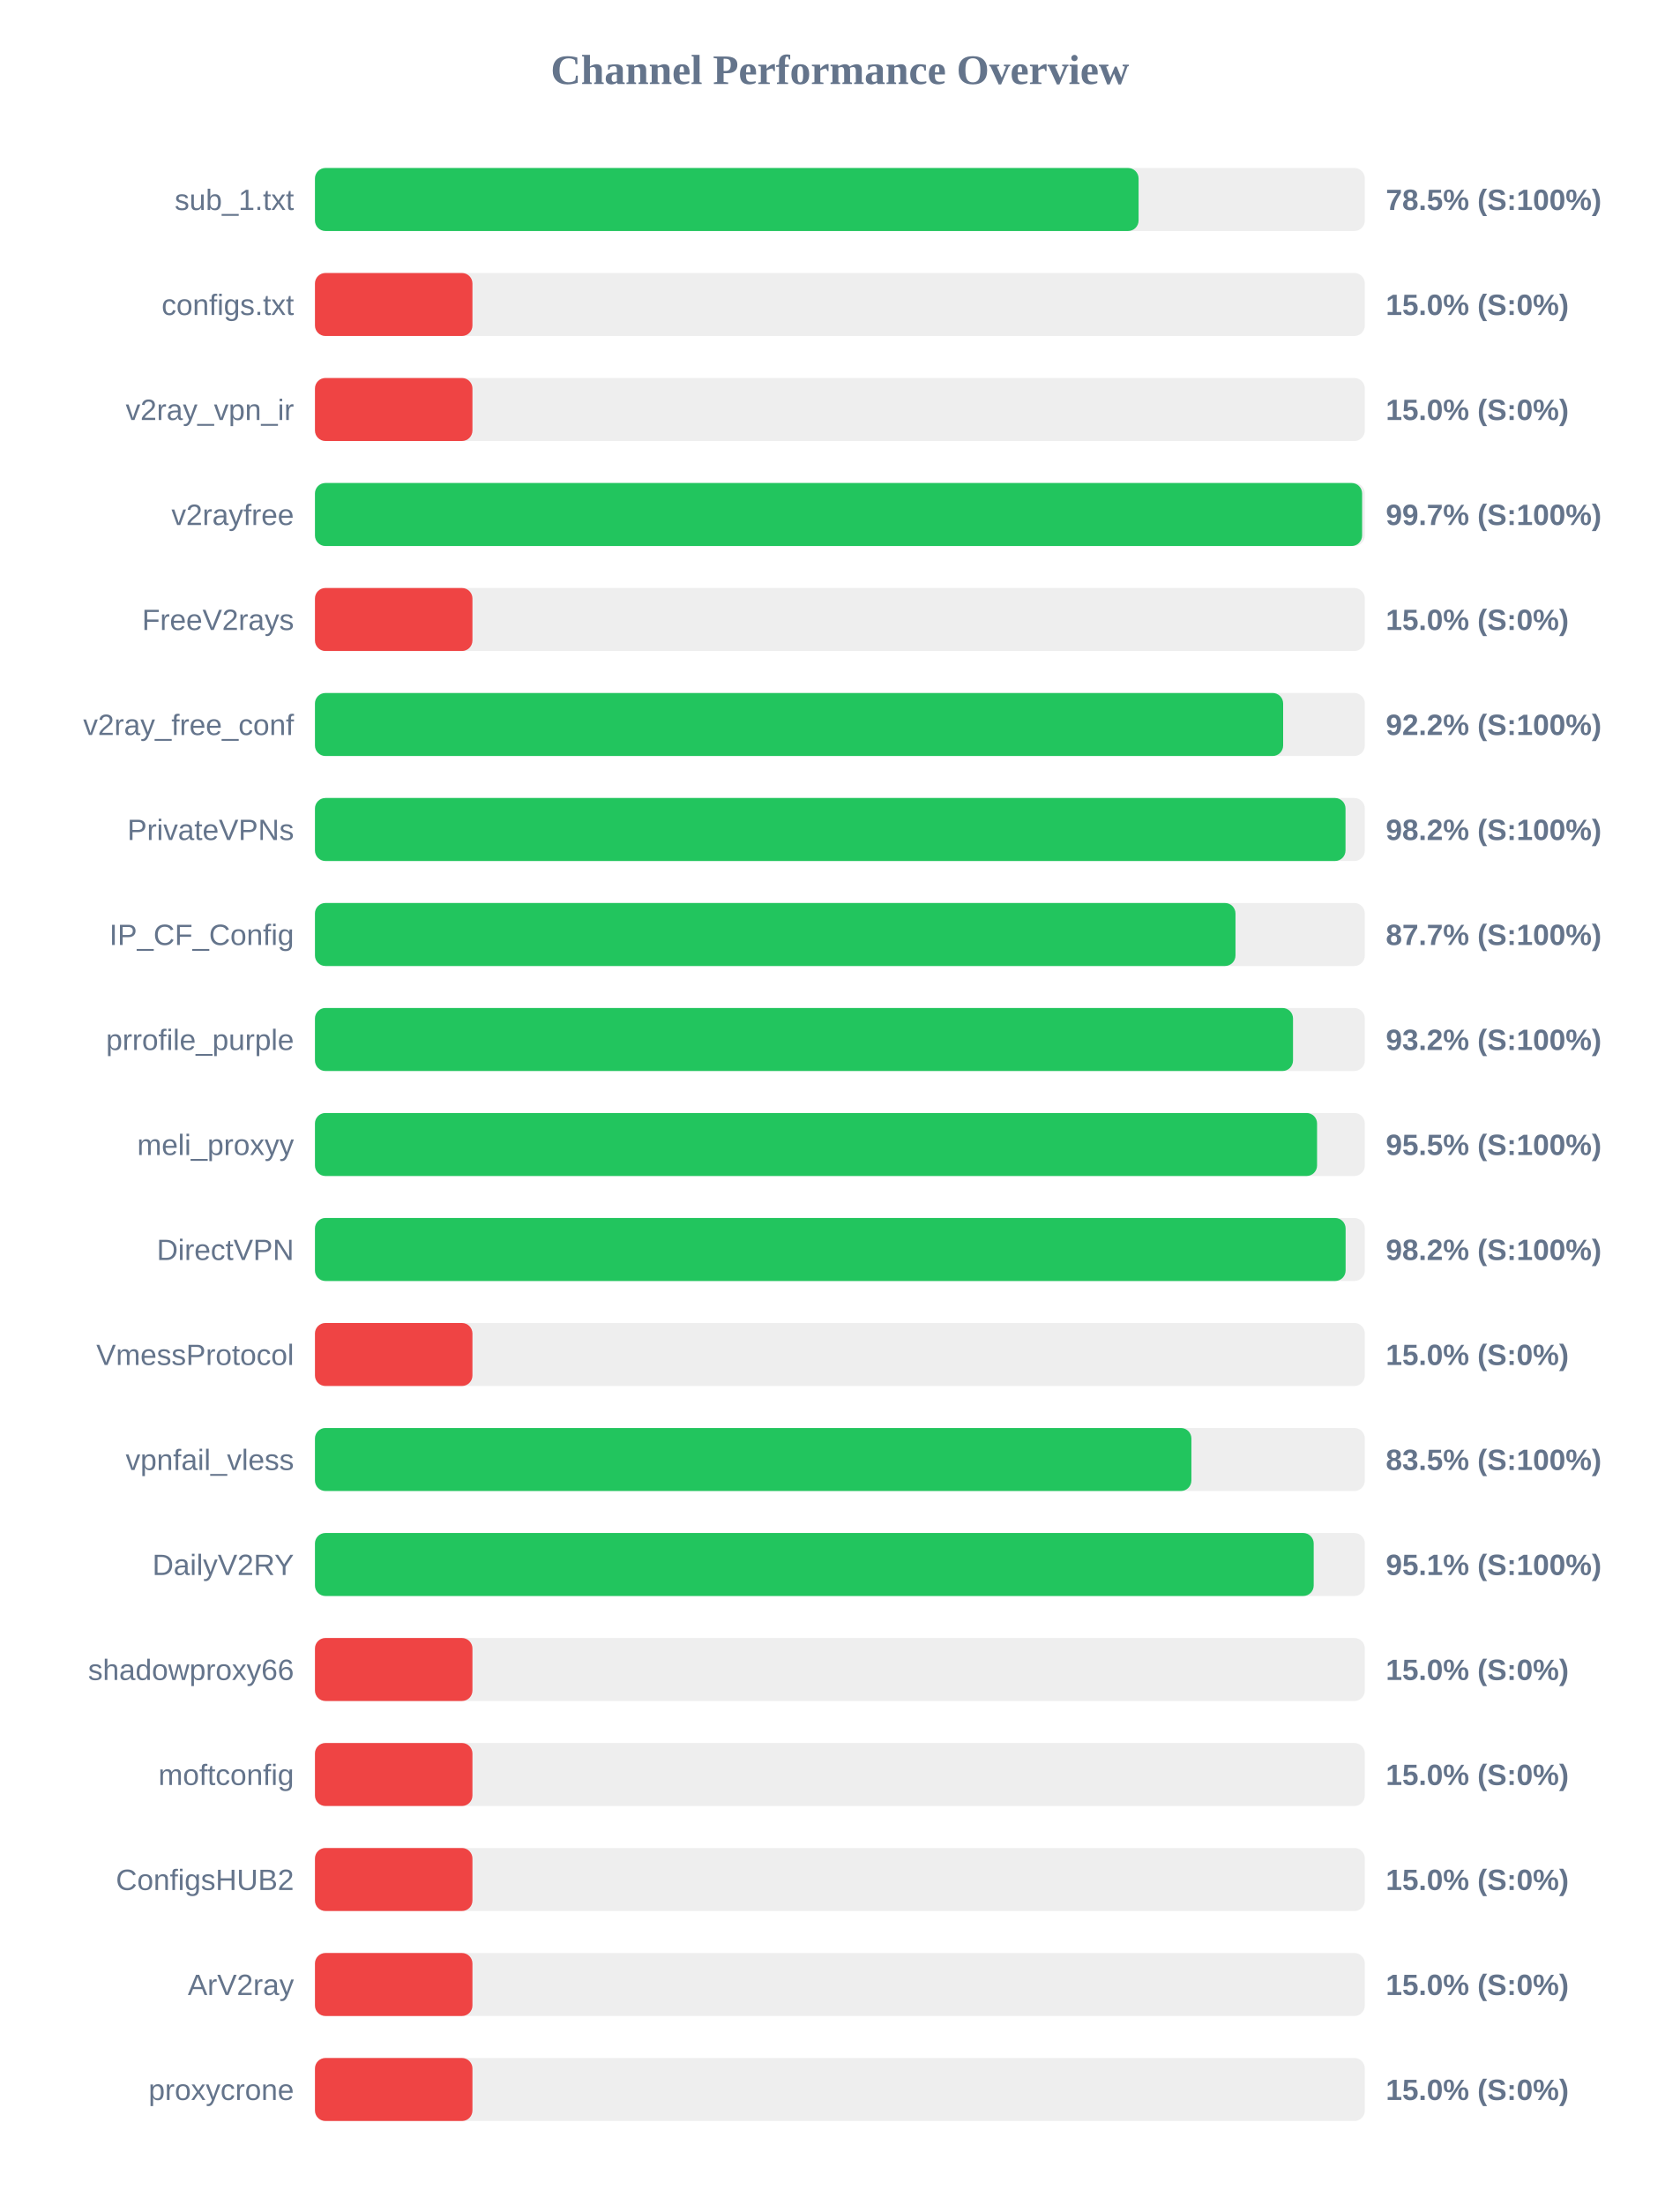
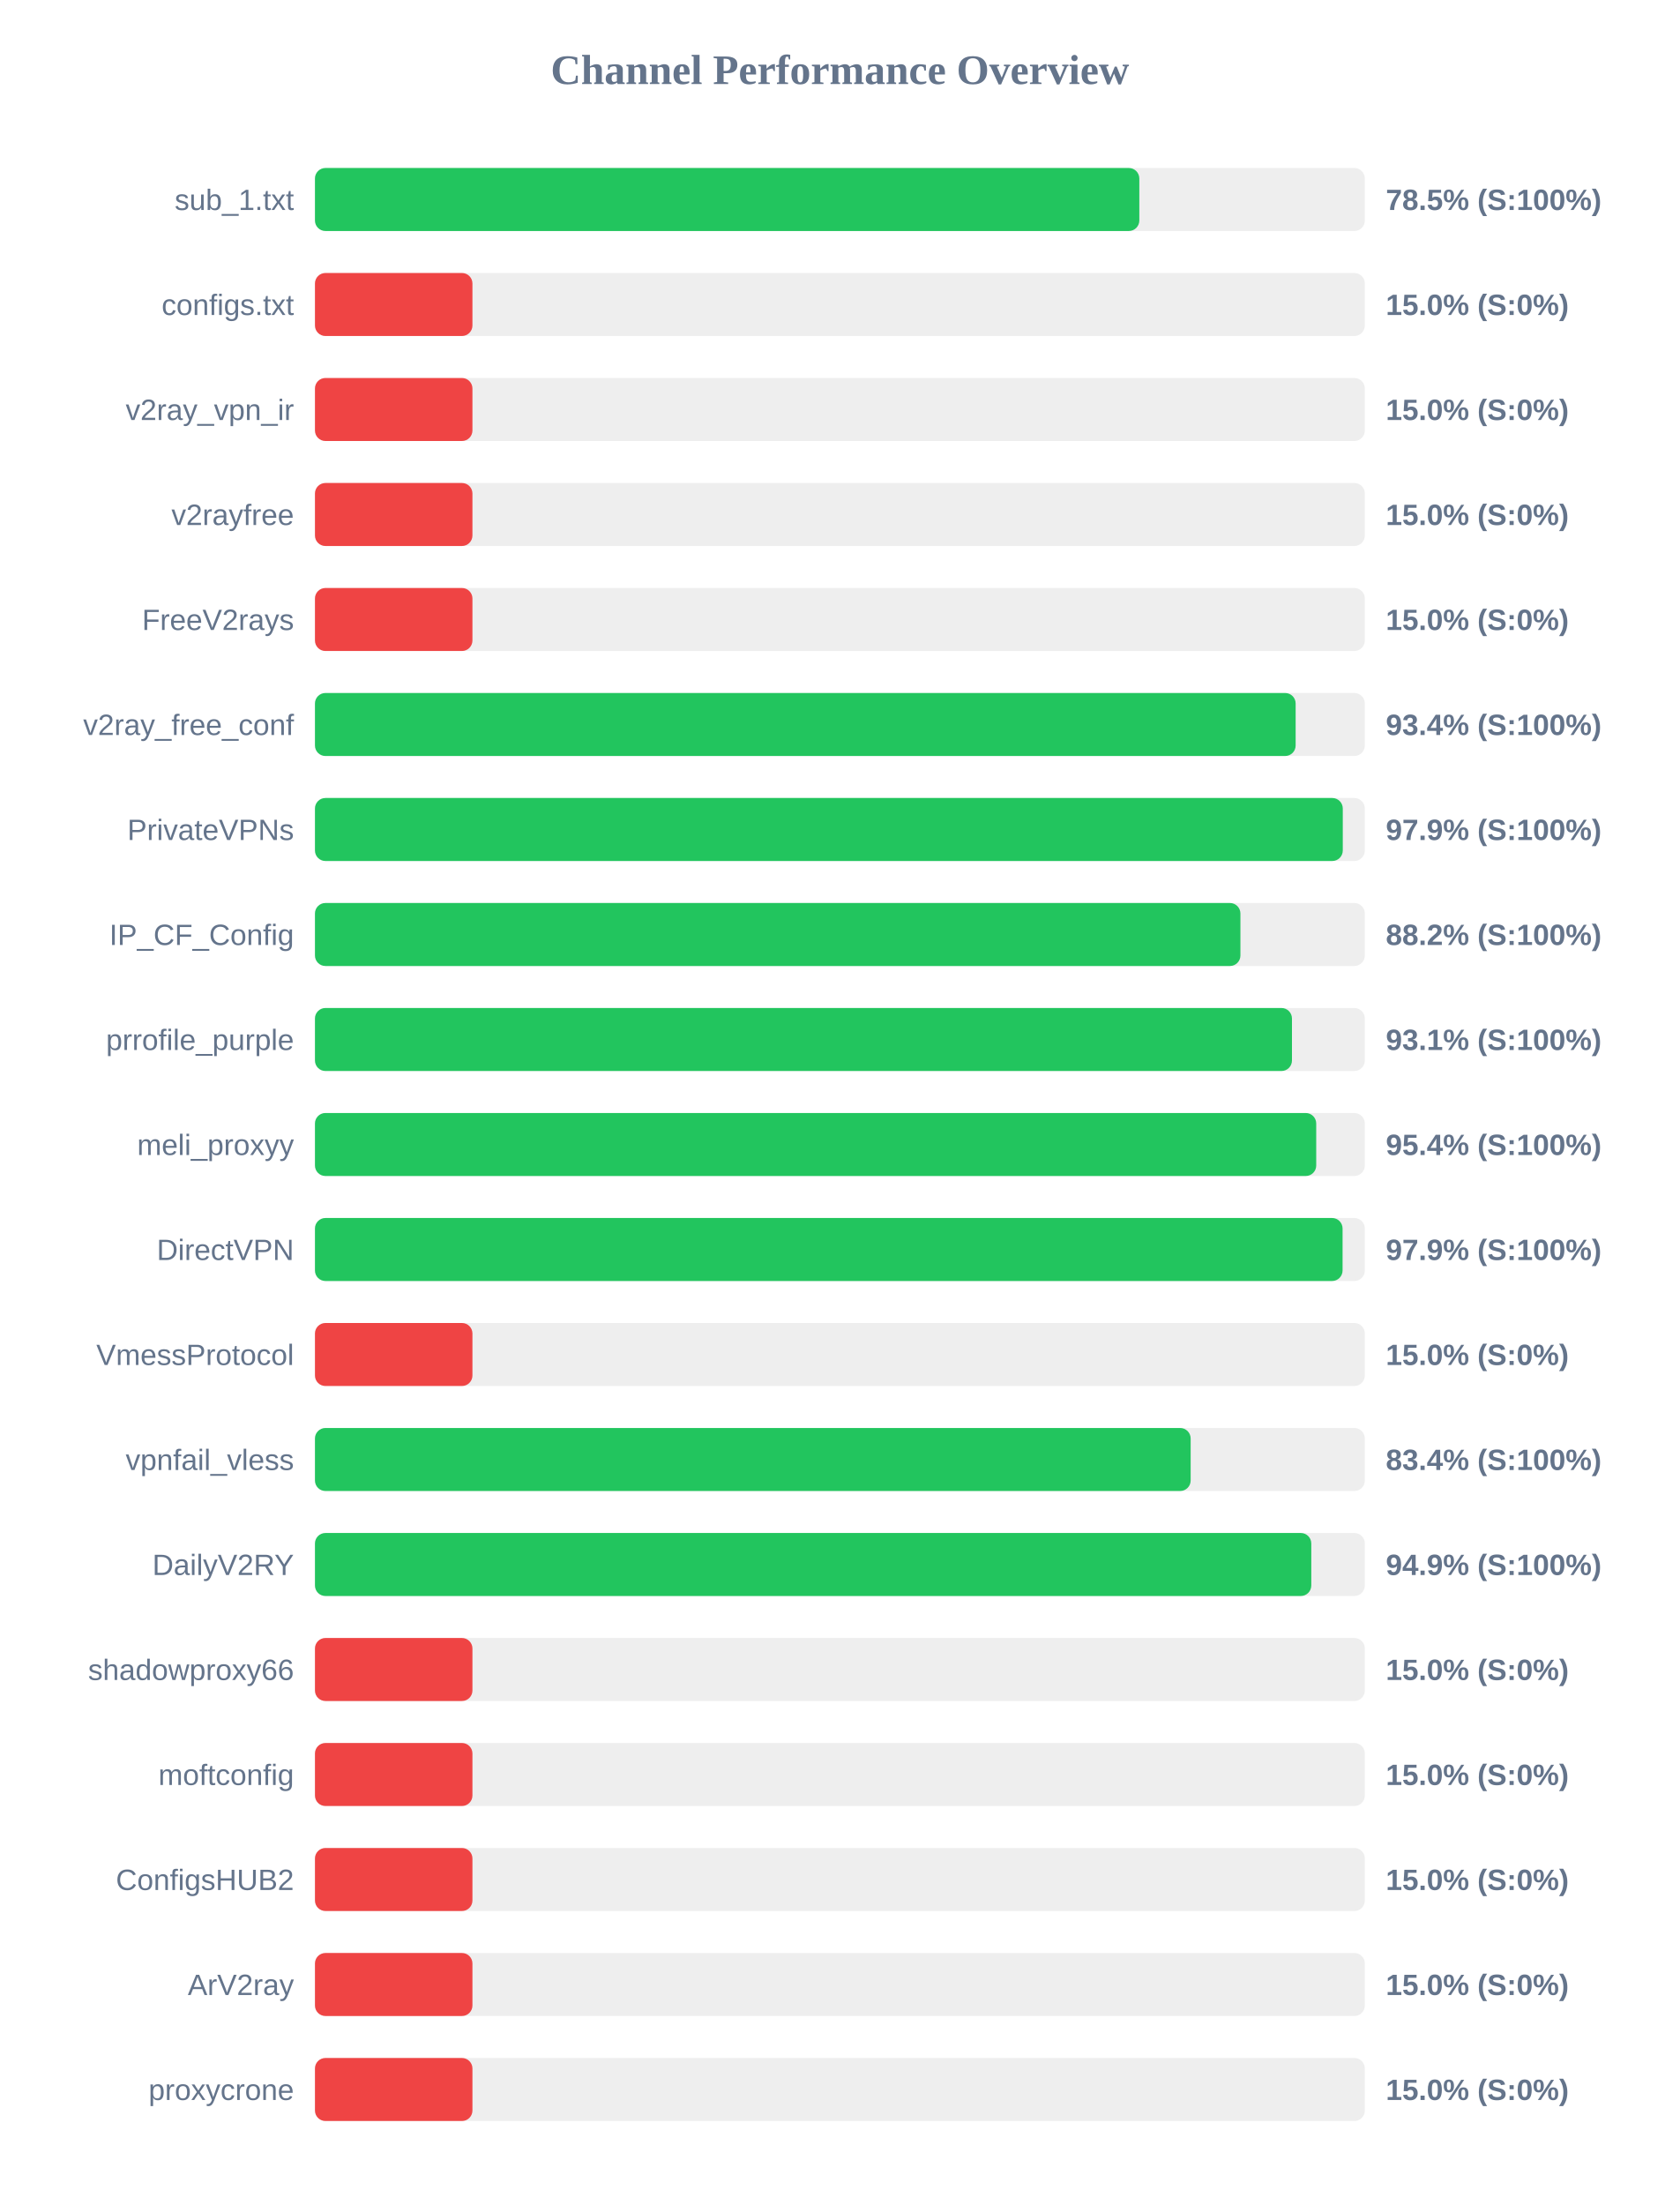
<svg xmlns="http://www.w3.org/2000/svg" width="800" height="1050" version="1.1">
  <style>
        .row { font: 14px Arial; fill: #64748b; }
        .score { font: bold 14px Arial; fill: #64748b; }
    </style>
  <text x="400" y="40" text-anchor="middle" font-size="20px" font-weight="bold" fill="#64748b">Channel Performance Overview</text>
  <rect x="150" y="80" width="500" height="30" fill="#eee" rx="5" />
-   <rect x="150" y="80" width="392.25" height="30" fill="#22c55e" rx="5" />
+   <rect x="150" y="80" width="392.6" height="30" fill="#22c55e" rx="5" />
  <text x="140" y="100" text-anchor="end" class="row">sub_1.txt</text>
  <text x="660" y="100" text-anchor="start" class="score">78.5% (S:100%)</text>
  <rect x="150" y="130" width="500" height="30" fill="#eee" rx="5" />
  <rect x="150" y="130" width="75.0" height="30" fill="#ef4444" rx="5" />
  <text x="140" y="150" text-anchor="end" class="row">configs.txt</text>
  <text x="660" y="150" text-anchor="start" class="score">15.0% (S:0%)</text>
  <rect x="150" y="180" width="500" height="30" fill="#eee" rx="5" />
  <rect x="150" y="180" width="75.0" height="30" fill="#ef4444" rx="5" />
  <text x="140" y="200" text-anchor="end" class="row">v2ray_vpn_ir</text>
  <text x="660" y="200" text-anchor="start" class="score">15.0% (S:0%)</text>
  <rect x="150" y="230" width="500" height="30" fill="#eee" rx="5" />
-   <rect x="150" y="230" width="498.7" height="30" fill="#22c55e" rx="5" />
+   <rect x="150" y="230" width="75.0" height="30" fill="#ef4444" rx="5" />
  <text x="140" y="250" text-anchor="end" class="row">v2rayfree</text>
-   <text x="660" y="250" text-anchor="start" class="score">99.7% (S:100%)</text>
+   <text x="660" y="250" text-anchor="start" class="score">15.0% (S:0%)</text>
  <rect x="150" y="280" width="500" height="30" fill="#eee" rx="5" />
  <rect x="150" y="280" width="75.0" height="30" fill="#ef4444" rx="5" />
  <text x="140" y="300" text-anchor="end" class="row">FreeV2rays</text>
  <text x="660" y="300" text-anchor="start" class="score">15.0% (S:0%)</text>
  <rect x="150" y="330" width="500" height="30" fill="#eee" rx="5" />
-   <rect x="150" y="330" width="461.1" height="30" fill="#22c55e" rx="5" />
+   <rect x="150" y="330" width="467.05" height="30" fill="#22c55e" rx="5" />
  <text x="140" y="350" text-anchor="end" class="row">v2ray_free_conf</text>
-   <text x="660" y="350" text-anchor="start" class="score">92.2% (S:100%)</text>
+   <text x="660" y="350" text-anchor="start" class="score">93.4% (S:100%)</text>
  <rect x="150" y="380" width="500" height="30" fill="#eee" rx="5" />
-   <rect x="150" y="380" width="490.8" height="30" fill="#22c55e" rx="5" />
+   <rect x="150" y="380" width="489.5" height="30" fill="#22c55e" rx="5" />
  <text x="140" y="400" text-anchor="end" class="row">PrivateVPNs</text>
-   <text x="660" y="400" text-anchor="start" class="score">98.2% (S:100%)</text>
+   <text x="660" y="400" text-anchor="start" class="score">97.9% (S:100%)</text>
  <rect x="150" y="430" width="500" height="30" fill="#eee" rx="5" />
-   <rect x="150" y="430" width="438.4" height="30" fill="#22c55e" rx="5" />
+   <rect x="150" y="430" width="440.75" height="30" fill="#22c55e" rx="5" />
  <text x="140" y="450" text-anchor="end" class="row">IP_CF_Config</text>
-   <text x="660" y="450" text-anchor="start" class="score">87.7% (S:100%)</text>
+   <text x="660" y="450" text-anchor="start" class="score">88.2% (S:100%)</text>
  <rect x="150" y="480" width="500" height="30" fill="#eee" rx="5" />
-   <rect x="150" y="480" width="465.8" height="30" fill="#22c55e" rx="5" />
+   <rect x="150" y="480" width="465.3" height="30" fill="#22c55e" rx="5" />
  <text x="140" y="500" text-anchor="end" class="row">prrofile_purple</text>
-   <text x="660" y="500" text-anchor="start" class="score">93.2% (S:100%)</text>
+   <text x="660" y="500" text-anchor="start" class="score">93.1% (S:100%)</text>
  <rect x="150" y="530" width="500" height="30" fill="#eee" rx="5" />
-   <rect x="150" y="530" width="477.25" height="30" fill="#22c55e" rx="5" />
+   <rect x="150" y="530" width="476.85" height="30" fill="#22c55e" rx="5" />
  <text x="140" y="550" text-anchor="end" class="row">meli_proxyy</text>
-   <text x="660" y="550" text-anchor="start" class="score">95.5% (S:100%)</text>
+   <text x="660" y="550" text-anchor="start" class="score">95.4% (S:100%)</text>
  <rect x="150" y="580" width="500" height="30" fill="#eee" rx="5" />
-   <rect x="150" y="580" width="490.85" height="30" fill="#22c55e" rx="5" />
+   <rect x="150" y="580" width="489.4" height="30" fill="#22c55e" rx="5" />
  <text x="140" y="600" text-anchor="end" class="row">DirectVPN</text>
-   <text x="660" y="600" text-anchor="start" class="score">98.2% (S:100%)</text>
+   <text x="660" y="600" text-anchor="start" class="score">97.9% (S:100%)</text>
  <rect x="150" y="630" width="500" height="30" fill="#eee" rx="5" />
  <rect x="150" y="630" width="75.0" height="30" fill="#ef4444" rx="5" />
  <text x="140" y="650" text-anchor="end" class="row">VmessProtocol</text>
  <text x="660" y="650" text-anchor="start" class="score">15.0% (S:0%)</text>
  <rect x="150" y="680" width="500" height="30" fill="#eee" rx="5" />
-   <rect x="150" y="680" width="417.4" height="30" fill="#22c55e" rx="5" />
+   <rect x="150" y="680" width="417.05" height="30" fill="#22c55e" rx="5" />
  <text x="140" y="700" text-anchor="end" class="row">vpnfail_vless</text>
-   <text x="660" y="700" text-anchor="start" class="score">83.5% (S:100%)</text>
+   <text x="660" y="700" text-anchor="start" class="score">83.4% (S:100%)</text>
  <rect x="150" y="730" width="500" height="30" fill="#eee" rx="5" />
-   <rect x="150" y="730" width="475.65" height="30" fill="#22c55e" rx="5" />
+   <rect x="150" y="730" width="474.5" height="30" fill="#22c55e" rx="5" />
  <text x="140" y="750" text-anchor="end" class="row">DailyV2RY</text>
-   <text x="660" y="750" text-anchor="start" class="score">95.1% (S:100%)</text>
+   <text x="660" y="750" text-anchor="start" class="score">94.9% (S:100%)</text>
  <rect x="150" y="780" width="500" height="30" fill="#eee" rx="5" />
  <rect x="150" y="780" width="75.0" height="30" fill="#ef4444" rx="5" />
  <text x="140" y="800" text-anchor="end" class="row">shadowproxy66</text>
  <text x="660" y="800" text-anchor="start" class="score">15.0% (S:0%)</text>
  <rect x="150" y="830" width="500" height="30" fill="#eee" rx="5" />
  <rect x="150" y="830" width="75.0" height="30" fill="#ef4444" rx="5" />
  <text x="140" y="850" text-anchor="end" class="row">moftconfig</text>
  <text x="660" y="850" text-anchor="start" class="score">15.0% (S:0%)</text>
  <rect x="150" y="880" width="500" height="30" fill="#eee" rx="5" />
  <rect x="150" y="880" width="75.0" height="30" fill="#ef4444" rx="5" />
  <text x="140" y="900" text-anchor="end" class="row">ConfigsHUB2</text>
  <text x="660" y="900" text-anchor="start" class="score">15.0% (S:0%)</text>
  <rect x="150" y="930" width="500" height="30" fill="#eee" rx="5" />
  <rect x="150" y="930" width="75.0" height="30" fill="#ef4444" rx="5" />
  <text x="140" y="950" text-anchor="end" class="row">ArV2ray</text>
  <text x="660" y="950" text-anchor="start" class="score">15.0% (S:0%)</text>
  <rect x="150" y="980" width="500" height="30" fill="#eee" rx="5" />
  <rect x="150" y="980" width="75.0" height="30" fill="#ef4444" rx="5" />
  <text x="140" y="1000" text-anchor="end" class="row">proxycrone</text>
  <text x="660" y="1000" text-anchor="start" class="score">15.0% (S:0%)</text>
</svg>
